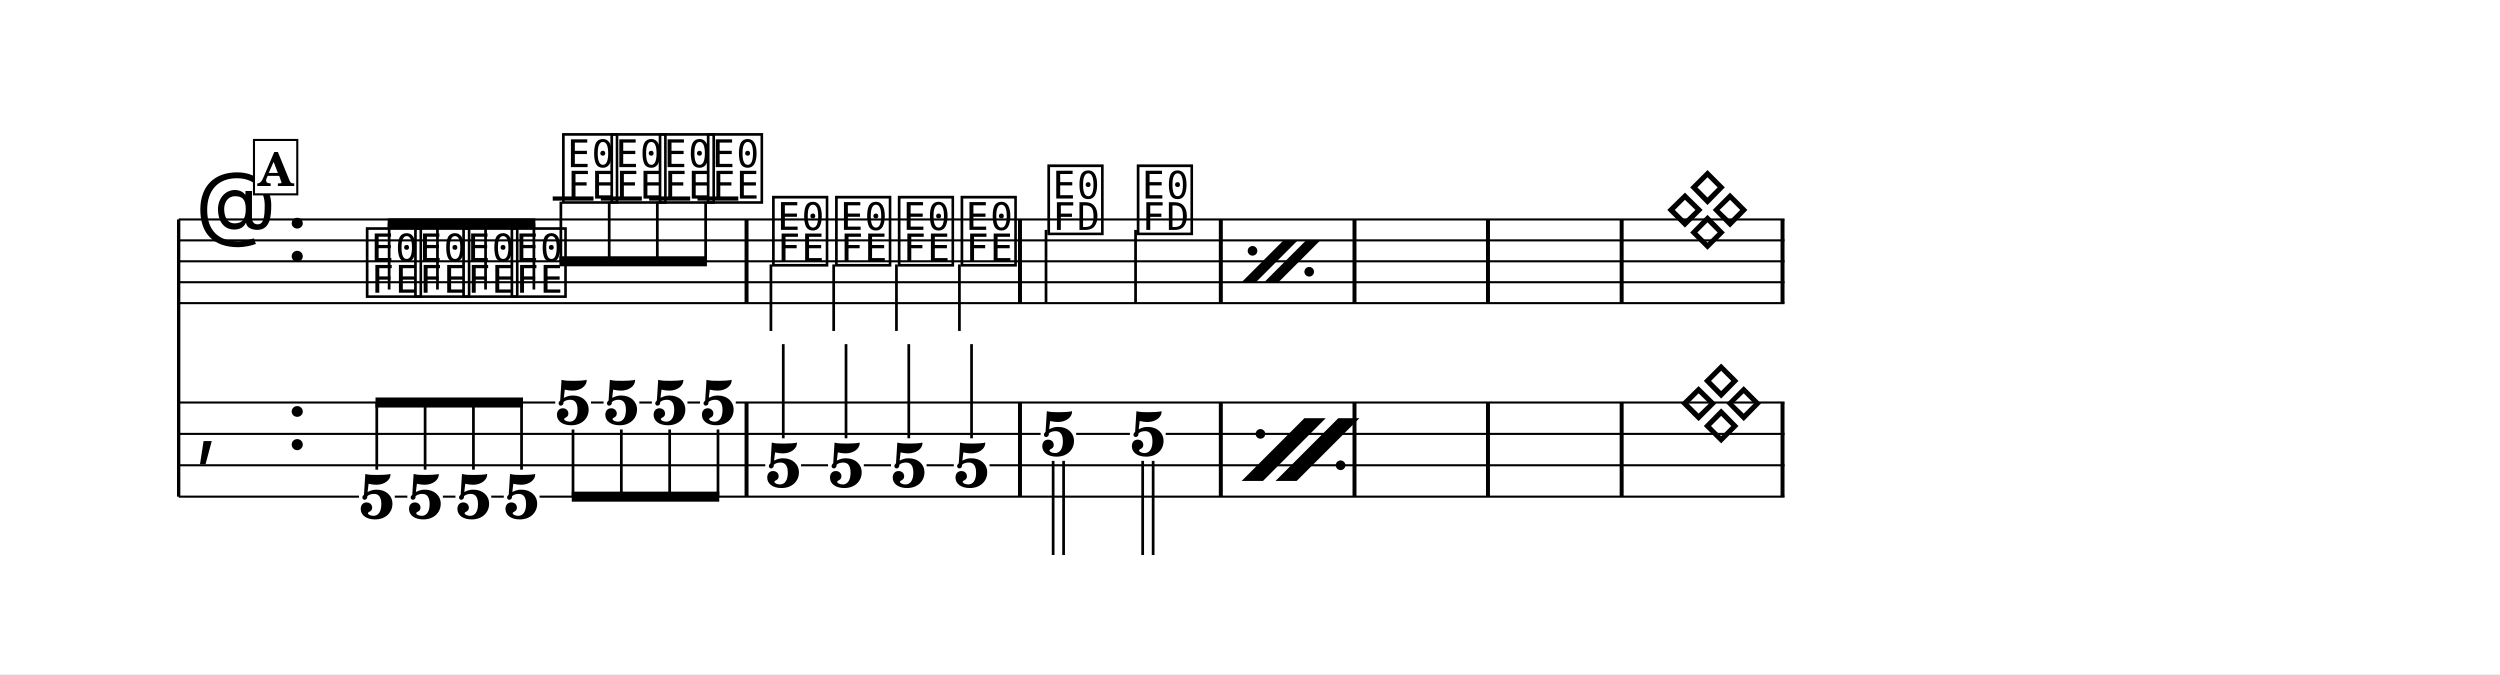
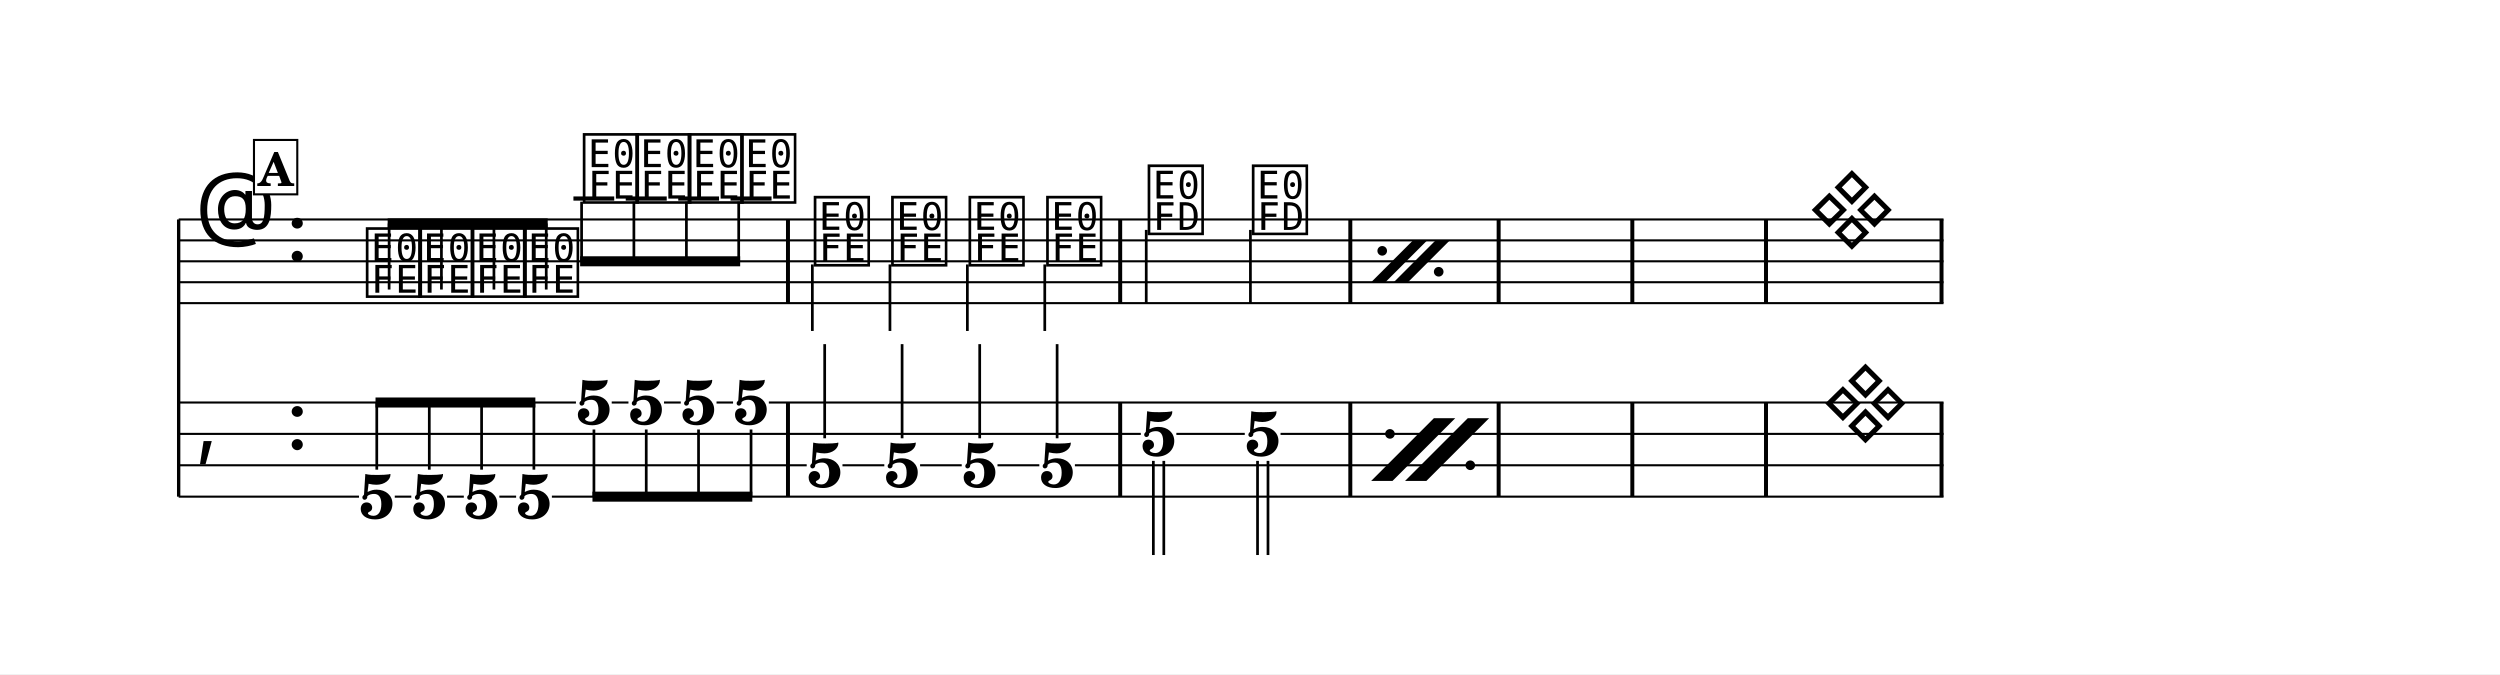
<svg xmlns="http://www.w3.org/2000/svg" width="1195.0" height="322.2" viewBox="0 0 119.50 32.22" font-family="TeX Gyre Schola, serif">
  <style>
  @font-face { font-family: 'Emmentaler'; src: local('Emmentaler'); }
  .music { font-family: 'Emmentaler', serif; }
</style>
  <rect x="0" y="0" width="119.50" height="32.22" fill="#FFFFFF" />
  <g transform="translate(8.54,0.00) scale(1,1)">
    <line x1="0.00" y1="10.49" x2="0.00" y2="23.74" stroke="#000000" stroke-width="0.160" />
-     <line x1="0.00" y1="10.49" x2="76.76" y2="10.49" stroke="#000000" stroke-width="0.100" />
-     <line x1="0.00" y1="11.49" x2="76.76" y2="11.49" stroke="#000000" stroke-width="0.100" />
-     <line x1="0.00" y1="12.49" x2="76.76" y2="12.49" stroke="#000000" stroke-width="0.100" />
-     <line x1="0.00" y1="13.49" x2="76.76" y2="13.49" stroke="#000000" stroke-width="0.100" />
-     <line x1="0.00" y1="14.49" x2="76.76" y2="14.49" stroke="#000000" stroke-width="0.100" />
+     <line x1="0.00" y1="10.49" x2="84.36" y2="10.49" stroke="#000000" stroke-width="0.100" />
+     <line x1="0.00" y1="11.49" x2="84.36" y2="11.49" stroke="#000000" stroke-width="0.100" />
+     <line x1="0.00" y1="12.49" x2="84.36" y2="12.49" stroke="#000000" stroke-width="0.100" />
+     <line x1="0.00" y1="13.49" x2="84.36" y2="13.49" stroke="#000000" stroke-width="0.100" />
+     <line x1="0.00" y1="14.49" x2="84.36" y2="14.49" stroke="#000000" stroke-width="0.100" />
    <text class="music" x="0.80" y="11.49" font-size="4.00" data-pos="696"></text>
    <text class="music" x="5.12" y="12.49" font-size="4.00" data-pos="674"></text>
-     <line x1="17.88" y1="9.49" x2="19.83" y2="9.49" stroke="#000000" stroke-width="0.200" />
-     <line x1="20.18" y1="9.49" x2="22.14" y2="9.49" stroke="#000000" stroke-width="0.200" />
-     <line x1="22.49" y1="9.49" x2="24.45" y2="9.49" stroke="#000000" stroke-width="0.200" />
-     <line x1="24.80" y1="9.49" x2="26.75" y2="9.49" stroke="#000000" stroke-width="0.200" />
+     <line x1="18.87" y1="9.49" x2="20.82" y2="9.49" stroke="#000000" stroke-width="0.200" />
+     <line x1="21.37" y1="9.49" x2="23.33" y2="9.49" stroke="#000000" stroke-width="0.200" />
+     <line x1="23.88" y1="9.49" x2="25.83" y2="9.49" stroke="#000000" stroke-width="0.200" />
+     <line x1="26.38" y1="9.49" x2="28.34" y2="9.49" stroke="#000000" stroke-width="0.200" />
    <text class="music" x="8.82" y="13.99" font-size="4.00" data-pos="752"></text>
-     <text class="music" x="11.13" y="13.99" font-size="4.00" data-pos="759"></text>
-     <text class="music" x="13.43" y="13.99" font-size="4.00" data-pos="765"></text>
-     <text class="music" x="15.74" y="13.99" font-size="4.00" data-pos="771"></text>
-     <text class="music" x="18.20" y="9.49" font-size="4.00" data-pos="777"></text>
-     <text class="music" x="20.51" y="9.49" font-size="4.00" data-pos="781"></text>
-     <text class="music" x="22.82" y="9.49" font-size="4.00" data-pos="785"></text>
-     <text class="music" x="25.12" y="9.49" font-size="4.00" data-pos="789"></text>
-     <text class="music" x="28.24" y="12.49" font-size="4.00" data-pos="795"></text>
-     <line x1="28.31" y1="12.64" x2="28.31" y2="15.82" stroke="#000000" stroke-width="0.130" />
-     <text class="music" x="31.25" y="12.49" font-size="4.00" data-pos="801"></text>
-     <line x1="31.31" y1="12.64" x2="31.31" y2="15.82" stroke="#000000" stroke-width="0.130" />
-     <text class="music" x="34.25" y="12.49" font-size="4.00" data-pos="806"></text>
-     <line x1="34.31" y1="12.64" x2="34.31" y2="15.82" stroke="#000000" stroke-width="0.130" />
-     <text class="music" x="37.25" y="12.49" font-size="4.00" data-pos="811"></text>
-     <line x1="37.32" y1="12.64" x2="37.32" y2="15.82" stroke="#000000" stroke-width="0.130" />
-     <text class="music" x="41.40" y="10.99" font-size="4.00" data-pos="818"></text>
-     <line x1="41.46" y1="10.99" x2="41.46" y2="14.49" stroke="#000000" stroke-width="0.130" />
-     <text class="music" x="45.67" y="10.99" font-size="4.00" data-pos="824"></text>
-     <line x1="45.74" y1="10.99" x2="45.74" y2="14.49" stroke="#000000" stroke-width="0.130" />
-     <text class="music" x="70.97" y="11.49" font-size="4.00" data-pos="837"></text>
-     <rect x="27.05" y="10.49" width="0.19" height="4.00" data-pos="793" />
-     <rect x="40.12" y="10.49" width="0.19" height="4.00" data-pos="816" />
-     <rect x="49.72" y="10.49" width="0.19" height="4.00" data-pos="829" />
-     <rect x="56.11" y="10.49" width="0.19" height="4.00" data-pos="734" />
-     <rect x="62.49" y="10.49" width="0.19" height="4.00" data-pos="734" />
-     <rect x="68.88" y="10.49" width="0.19" height="4.00" data-pos="734" />
-     <rect x="76.57" y="10.49" width="0.19" height="4.00" data-pos="840" />
+     <text class="music" x="11.32" y="13.99" font-size="4.00" data-pos="759"></text>
+     <text class="music" x="13.83" y="13.99" font-size="4.00" data-pos="765"></text>
+     <text class="music" x="16.33" y="13.99" font-size="4.00" data-pos="771"></text>
+     <text class="music" x="19.19" y="9.49" font-size="4.00" data-pos="777"></text>
+     <text class="music" x="21.70" y="9.49" font-size="4.00" data-pos="781"></text>
+     <text class="music" x="24.20" y="9.49" font-size="4.00" data-pos="785"></text>
+     <text class="music" x="26.71" y="9.49" font-size="4.00" data-pos="789"></text>
+     <text class="music" x="30.23" y="12.49" font-size="4.00" data-pos="795"></text>
+     <line x1="30.29" y1="12.64" x2="30.29" y2="15.82" stroke="#000000" stroke-width="0.130" />
+     <text class="music" x="33.93" y="12.49" font-size="4.00" data-pos="801"></text>
+     <line x1="34.00" y1="12.64" x2="34.00" y2="15.82" stroke="#000000" stroke-width="0.130" />
+     <text class="music" x="37.63" y="12.49" font-size="4.00" data-pos="806"></text>
+     <line x1="37.70" y1="12.64" x2="37.70" y2="15.82" stroke="#000000" stroke-width="0.130" />
+     <text class="music" x="41.34" y="12.49" font-size="4.00" data-pos="811"></text>
+     <line x1="41.40" y1="12.64" x2="41.40" y2="15.82" stroke="#000000" stroke-width="0.130" />
+     <text class="music" x="46.19" y="10.99" font-size="4.00" data-pos="818"></text>
+     <line x1="46.25" y1="10.99" x2="46.25" y2="14.49" stroke="#000000" stroke-width="0.130" />
+     <text class="music" x="51.17" y="10.99" font-size="4.00" data-pos="824"></text>
+     <line x1="51.23" y1="10.99" x2="51.23" y2="14.49" stroke="#000000" stroke-width="0.130" />
+     <text class="music" x="77.87" y="11.49" font-size="4.00" data-pos="837"></text>
+     <rect x="29.03" y="10.49" width="0.19" height="4.00" data-pos="793" />
+     <rect x="44.91" y="10.49" width="0.19" height="4.00" data-pos="816" />
+     <rect x="55.91" y="10.49" width="0.19" height="4.00" data-pos="829" />
+     <rect x="63.00" y="10.49" width="0.19" height="4.00" data-pos="734" />
+     <rect x="69.39" y="10.49" width="0.19" height="4.00" data-pos="734" />
+     <rect x="75.78" y="10.49" width="0.19" height="4.00" data-pos="734" />
+     <rect x="84.17" y="10.49" width="0.19" height="4.00" data-pos="840" />
    <text class="music" x="0.80" y="21.49" font-size="4.00"></text>
    <text class="music" x="5.12" y="21.49" font-size="4.00" data-pos="674"></text>
-     <rect x="27.05" y="19.24" width="0.19" height="4.50" data-pos="793" />
-     <rect x="40.12" y="19.24" width="0.19" height="4.50" data-pos="816" />
-     <rect x="49.72" y="19.24" width="0.19" height="4.50" data-pos="829" />
-     <rect x="56.11" y="19.24" width="0.19" height="4.50" data-pos="734" />
-     <rect x="62.49" y="19.24" width="0.19" height="4.50" data-pos="734" />
-     <rect x="68.88" y="19.24" width="0.19" height="4.50" data-pos="734" />
-     <rect x="76.57" y="19.24" width="0.19" height="4.50" data-pos="840" />
+     <rect x="29.03" y="19.24" width="0.19" height="4.50" data-pos="793" />
+     <rect x="44.91" y="19.24" width="0.19" height="4.50" data-pos="816" />
+     <rect x="55.91" y="19.24" width="0.19" height="4.50" data-pos="829" />
+     <rect x="63.00" y="19.24" width="0.19" height="4.50" data-pos="734" />
+     <rect x="69.39" y="19.24" width="0.19" height="4.50" data-pos="734" />
+     <rect x="75.78" y="19.24" width="0.19" height="4.50" data-pos="734" />
+     <rect x="84.17" y="19.24" width="0.19" height="4.50" data-pos="840" />
    <text x="9.47" y="24.78" font-size="3.00" font-weight="bold" text-anchor="middle" data-pos="752">5</text>
-     <text x="11.78" y="24.78" font-size="3.00" font-weight="bold" text-anchor="middle" data-pos="759">5</text>
-     <text x="14.09" y="24.78" font-size="3.00" font-weight="bold" text-anchor="middle" data-pos="765">5</text>
-     <text x="16.39" y="24.78" font-size="3.00" font-weight="bold" text-anchor="middle" data-pos="771">5</text>
-     <text x="18.85" y="20.28" font-size="3.00" font-weight="bold" text-anchor="middle" data-pos="777">5</text>
-     <text x="21.16" y="20.28" font-size="3.00" font-weight="bold" text-anchor="middle" data-pos="781">5</text>
-     <text x="23.47" y="20.28" font-size="3.00" font-weight="bold" text-anchor="middle" data-pos="785">5</text>
-     <text x="25.78" y="20.28" font-size="3.00" font-weight="bold" text-anchor="middle" data-pos="789">5</text>
-     <text x="28.90" y="23.28" font-size="3.00" font-weight="bold" text-anchor="middle" data-pos="795">5</text>
-     <line x1="28.90" y1="20.95" x2="28.90" y2="16.45" stroke="#000000" stroke-width="0.130" />
-     <text x="31.90" y="23.28" font-size="3.00" font-weight="bold" text-anchor="middle" data-pos="801">5</text>
-     <line x1="31.90" y1="20.95" x2="31.90" y2="16.45" stroke="#000000" stroke-width="0.130" />
-     <text x="34.90" y="23.28" font-size="3.00" font-weight="bold" text-anchor="middle" data-pos="806">5</text>
-     <line x1="34.90" y1="20.95" x2="34.90" y2="16.45" stroke="#000000" stroke-width="0.130" />
-     <text x="37.90" y="23.28" font-size="3.00" font-weight="bold" text-anchor="middle" data-pos="811">5</text>
-     <line x1="37.90" y1="20.95" x2="37.90" y2="16.45" stroke="#000000" stroke-width="0.130" />
-     <text x="42.05" y="21.78" font-size="3.00" font-weight="bold" text-anchor="middle" data-pos="818">5</text>
-     <line x1="41.80" y1="22.03" x2="41.80" y2="26.53" stroke="#000000" stroke-width="0.130" />
-     <line x1="42.30" y1="22.03" x2="42.30" y2="26.53" stroke="#000000" stroke-width="0.130" />
-     <text x="46.33" y="21.78" font-size="3.00" font-weight="bold" text-anchor="middle" data-pos="824">5</text>
-     <line x1="46.08" y1="22.03" x2="46.08" y2="26.53" stroke="#000000" stroke-width="0.130" />
-     <line x1="46.58" y1="22.03" x2="46.58" y2="26.53" stroke="#000000" stroke-width="0.130" />
-     <text class="music" x="71.62" y="20.74" font-size="4.00" data-pos="837"></text>
-     <line x1="0.00" y1="19.24" x2="18.00" y2="19.24" stroke="#000000" stroke-width="0.100" />
-     <line x1="19.71" y1="19.24" x2="20.31" y2="19.24" stroke="#000000" stroke-width="0.100" />
-     <line x1="22.02" y1="19.24" x2="22.62" y2="19.24" stroke="#000000" stroke-width="0.100" />
-     <line x1="24.32" y1="19.24" x2="24.92" y2="19.24" stroke="#000000" stroke-width="0.100" />
-     <line x1="26.63" y1="19.24" x2="76.76" y2="19.24" stroke="#000000" stroke-width="0.100" />
-     <line x1="0.00" y1="20.74" x2="41.20" y2="20.74" stroke="#000000" stroke-width="0.100" />
-     <line x1="42.90" y1="20.74" x2="45.47" y2="20.74" stroke="#000000" stroke-width="0.100" />
-     <line x1="47.18" y1="20.74" x2="76.76" y2="20.74" stroke="#000000" stroke-width="0.100" />
-     <line x1="0.00" y1="22.24" x2="28.04" y2="22.24" stroke="#000000" stroke-width="0.100" />
-     <line x1="29.75" y1="22.24" x2="31.04" y2="22.24" stroke="#000000" stroke-width="0.100" />
-     <line x1="32.75" y1="22.24" x2="34.05" y2="22.24" stroke="#000000" stroke-width="0.100" />
-     <line x1="35.75" y1="22.24" x2="37.05" y2="22.24" stroke="#000000" stroke-width="0.100" />
-     <line x1="38.76" y1="22.24" x2="76.76" y2="22.24" stroke="#000000" stroke-width="0.100" />
+     <text x="11.98" y="24.78" font-size="3.00" font-weight="bold" text-anchor="middle" data-pos="759">5</text>
+     <text x="14.48" y="24.78" font-size="3.00" font-weight="bold" text-anchor="middle" data-pos="765">5</text>
+     <text x="16.98" y="24.78" font-size="3.00" font-weight="bold" text-anchor="middle" data-pos="771">5</text>
+     <text x="19.85" y="20.28" font-size="3.00" font-weight="bold" text-anchor="middle" data-pos="777">5</text>
+     <text x="22.35" y="20.28" font-size="3.00" font-weight="bold" text-anchor="middle" data-pos="781">5</text>
+     <text x="24.85" y="20.28" font-size="3.00" font-weight="bold" text-anchor="middle" data-pos="785">5</text>
+     <text x="27.36" y="20.28" font-size="3.00" font-weight="bold" text-anchor="middle" data-pos="789">5</text>
+     <text x="30.88" y="23.28" font-size="3.00" font-weight="bold" text-anchor="middle" data-pos="795">5</text>
+     <line x1="30.88" y1="20.95" x2="30.88" y2="16.45" stroke="#000000" stroke-width="0.130" />
+     <text x="34.58" y="23.28" font-size="3.00" font-weight="bold" text-anchor="middle" data-pos="801">5</text>
+     <line x1="34.58" y1="20.95" x2="34.58" y2="16.45" stroke="#000000" stroke-width="0.130" />
+     <text x="38.29" y="23.28" font-size="3.00" font-weight="bold" text-anchor="middle" data-pos="806">5</text>
+     <line x1="38.29" y1="20.95" x2="38.29" y2="16.45" stroke="#000000" stroke-width="0.130" />
+     <text x="41.99" y="23.28" font-size="3.00" font-weight="bold" text-anchor="middle" data-pos="811">5</text>
+     <line x1="41.99" y1="20.95" x2="41.99" y2="16.45" stroke="#000000" stroke-width="0.130" />
+     <text x="46.84" y="21.78" font-size="3.00" font-weight="bold" text-anchor="middle" data-pos="818">5</text>
+     <line x1="46.59" y1="22.03" x2="46.59" y2="26.53" stroke="#000000" stroke-width="0.130" />
+     <line x1="47.09" y1="22.03" x2="47.09" y2="26.53" stroke="#000000" stroke-width="0.130" />
+     <text x="51.82" y="21.78" font-size="3.00" font-weight="bold" text-anchor="middle" data-pos="824">5</text>
+     <line x1="51.57" y1="22.03" x2="51.57" y2="26.53" stroke="#000000" stroke-width="0.130" />
+     <line x1="52.07" y1="22.03" x2="52.07" y2="26.53" stroke="#000000" stroke-width="0.130" />
+     <text class="music" x="78.52" y="20.74" font-size="4.00" data-pos="837"></text>
+     <line x1="0.00" y1="19.24" x2="18.99" y2="19.24" stroke="#000000" stroke-width="0.100" />
+     <line x1="20.70" y1="19.24" x2="21.50" y2="19.24" stroke="#000000" stroke-width="0.100" />
+     <line x1="23.20" y1="19.24" x2="24.00" y2="19.24" stroke="#000000" stroke-width="0.100" />
+     <line x1="25.71" y1="19.24" x2="26.50" y2="19.24" stroke="#000000" stroke-width="0.100" />
+     <line x1="28.21" y1="19.24" x2="84.36" y2="19.24" stroke="#000000" stroke-width="0.100" />
+     <line x1="0.00" y1="20.74" x2="45.99" y2="20.74" stroke="#000000" stroke-width="0.100" />
+     <line x1="47.69" y1="20.74" x2="50.96" y2="20.74" stroke="#000000" stroke-width="0.100" />
+     <line x1="52.67" y1="20.74" x2="84.36" y2="20.74" stroke="#000000" stroke-width="0.100" />
+     <line x1="0.00" y1="22.24" x2="30.02" y2="22.24" stroke="#000000" stroke-width="0.100" />
+     <line x1="31.73" y1="22.24" x2="33.73" y2="22.24" stroke="#000000" stroke-width="0.100" />
+     <line x1="35.44" y1="22.24" x2="37.43" y2="22.24" stroke="#000000" stroke-width="0.100" />
+     <line x1="39.14" y1="22.24" x2="41.14" y2="22.24" stroke="#000000" stroke-width="0.100" />
+     <line x1="42.84" y1="22.24" x2="84.36" y2="22.24" stroke="#000000" stroke-width="0.100" />
    <line x1="0.00" y1="23.74" x2="8.62" y2="23.74" stroke="#000000" stroke-width="0.100" />
-     <line x1="10.33" y1="23.74" x2="10.93" y2="23.74" stroke="#000000" stroke-width="0.100" />
-     <line x1="12.63" y1="23.74" x2="13.23" y2="23.74" stroke="#000000" stroke-width="0.100" />
-     <line x1="14.94" y1="23.74" x2="15.54" y2="23.74" stroke="#000000" stroke-width="0.100" />
-     <line x1="17.25" y1="23.74" x2="76.76" y2="23.74" stroke="#000000" stroke-width="0.100" />
-     <polygon points="9.99,10.44 17.05,10.44 17.05,10.92 9.99,10.92" />
+     <line x1="10.33" y1="23.74" x2="11.12" y2="23.74" stroke="#000000" stroke-width="0.100" />
+     <line x1="12.83" y1="23.74" x2="13.63" y2="23.74" stroke="#000000" stroke-width="0.100" />
+     <line x1="15.33" y1="23.74" x2="16.13" y2="23.74" stroke="#000000" stroke-width="0.100" />
+     <line x1="17.84" y1="23.74" x2="84.36" y2="23.74" stroke="#000000" stroke-width="0.100" />
+     <polygon points="9.99,10.44 17.64,10.44 17.64,10.92 9.99,10.92" />
    <line x1="10.06" y1="13.84" x2="10.06" y2="10.68" stroke="#000000" stroke-width="0.130" />
-     <line x1="12.37" y1="13.84" x2="12.37" y2="10.68" stroke="#000000" stroke-width="0.130" />
-     <line x1="14.67" y1="13.84" x2="14.67" y2="10.68" stroke="#000000" stroke-width="0.130" />
-     <line x1="16.98" y1="13.84" x2="16.98" y2="10.68" stroke="#000000" stroke-width="0.130" />
-     <polygon points="18.20,12.25 25.25,12.25 25.25,12.73 18.20,12.73" />
-     <line x1="18.27" y1="9.64" x2="18.27" y2="12.49" stroke="#000000" stroke-width="0.130" />
-     <line x1="20.58" y1="9.64" x2="20.58" y2="12.49" stroke="#000000" stroke-width="0.130" />
-     <line x1="22.88" y1="9.64" x2="22.88" y2="12.49" stroke="#000000" stroke-width="0.130" />
-     <line x1="25.19" y1="9.64" x2="25.19" y2="12.49" stroke="#000000" stroke-width="0.130" />
-     <polygon points="9.41,19.00 16.46,19.00 16.46,19.48 9.41,19.48" />
+     <line x1="12.56" y1="13.84" x2="12.56" y2="10.68" stroke="#000000" stroke-width="0.130" />
+     <line x1="15.07" y1="13.84" x2="15.07" y2="10.68" stroke="#000000" stroke-width="0.130" />
+     <line x1="17.57" y1="13.84" x2="17.57" y2="10.68" stroke="#000000" stroke-width="0.130" />
+     <polygon points="19.19,12.25 26.84,12.25 26.84,12.73 19.19,12.73" />
+     <line x1="19.26" y1="9.64" x2="19.26" y2="12.49" stroke="#000000" stroke-width="0.130" />
+     <line x1="21.76" y1="9.64" x2="21.76" y2="12.49" stroke="#000000" stroke-width="0.130" />
+     <line x1="24.27" y1="9.64" x2="24.27" y2="12.49" stroke="#000000" stroke-width="0.130" />
+     <line x1="26.77" y1="9.64" x2="26.77" y2="12.49" stroke="#000000" stroke-width="0.130" />
+     <polygon points="9.41,19.00 17.05,19.00 17.05,19.48 9.41,19.48" />
    <line x1="9.47" y1="22.45" x2="9.47" y2="19.24" stroke="#000000" stroke-width="0.130" />
-     <line x1="11.78" y1="22.45" x2="11.78" y2="19.24" stroke="#000000" stroke-width="0.130" />
-     <line x1="14.09" y1="22.45" x2="14.09" y2="19.24" stroke="#000000" stroke-width="0.130" />
-     <line x1="16.39" y1="22.45" x2="16.39" y2="19.24" stroke="#000000" stroke-width="0.130" />
-     <polygon points="18.79,23.50 25.84,23.50 25.84,23.98 18.79,23.98" />
-     <line x1="18.85" y1="20.53" x2="18.85" y2="23.74" stroke="#000000" stroke-width="0.130" />
-     <line x1="21.16" y1="20.53" x2="21.16" y2="23.74" stroke="#000000" stroke-width="0.130" />
-     <line x1="23.47" y1="20.53" x2="23.47" y2="23.74" stroke="#000000" stroke-width="0.130" />
-     <line x1="25.78" y1="20.53" x2="25.78" y2="23.74" stroke="#000000" stroke-width="0.130" />
-     <polygon points="50.81,13.49 51.49,13.49 53.49,11.49 52.81,11.49" data-pos="733" />
-     <polygon points="51.89,13.49 52.57,13.49 54.57,11.49 53.89,11.49" data-pos="733" />
-     <circle cx="51.33" cy="11.99" r="0.23" data-pos="733" />
-     <circle cx="54.04" cy="12.99" r="0.23" data-pos="733" />
-     <polygon points="50.81,22.99 51.83,22.99 54.83,19.99 53.81,19.99" data-pos="733" />
-     <polygon points="52.43,22.99 53.44,22.99 56.44,19.99 55.43,19.99" data-pos="733" />
-     <circle cx="51.71" cy="20.74" r="0.23" data-pos="733" />
-     <circle cx="55.54" cy="22.24" r="0.23" data-pos="733" />
+     <line x1="11.98" y1="22.45" x2="11.98" y2="19.24" stroke="#000000" stroke-width="0.130" />
+     <line x1="14.48" y1="22.45" x2="14.48" y2="19.24" stroke="#000000" stroke-width="0.130" />
+     <line x1="16.98" y1="22.45" x2="16.98" y2="19.24" stroke="#000000" stroke-width="0.130" />
+     <polygon points="19.78,23.50 27.42,23.50 27.42,23.98 19.78,23.98" />
+     <line x1="19.85" y1="20.53" x2="19.85" y2="23.74" stroke="#000000" stroke-width="0.130" />
+     <line x1="22.35" y1="20.53" x2="22.35" y2="23.74" stroke="#000000" stroke-width="0.130" />
+     <line x1="24.85" y1="20.53" x2="24.85" y2="23.74" stroke="#000000" stroke-width="0.130" />
+     <line x1="27.36" y1="20.53" x2="27.36" y2="23.74" stroke="#000000" stroke-width="0.130" />
+     <polygon points="57.00,13.49 57.68,13.49 59.68,11.49 59.00,11.49" data-pos="733" />
+     <polygon points="58.08,13.49 58.76,13.49 60.76,11.49 60.08,11.49" data-pos="733" />
+     <circle cx="57.53" cy="11.99" r="0.23" data-pos="733" />
+     <circle cx="60.23" cy="12.99" r="0.23" data-pos="733" />
+     <polygon points="57.00,22.99 58.02,22.99 61.02,19.99 60.00,19.99" data-pos="733" />
+     <polygon points="58.62,22.99 59.64,22.99 62.64,19.99 61.62,19.99" data-pos="733" />
+     <circle cx="57.90" cy="20.74" r="0.23" data-pos="733" />
+     <circle cx="61.74" cy="22.24" r="0.23" data-pos="733" />
    <rect x="3.60" y="6.69" width="2.07" height="2.60" fill="#FFFFFF" stroke="#000000" stroke-width="0.100" data-pos="717" />
    <text x="4.64" y="8.89" font-size="2.20" font-weight="bold" text-anchor="middle" data-pos="717">A</text>
  </g>
</svg>
